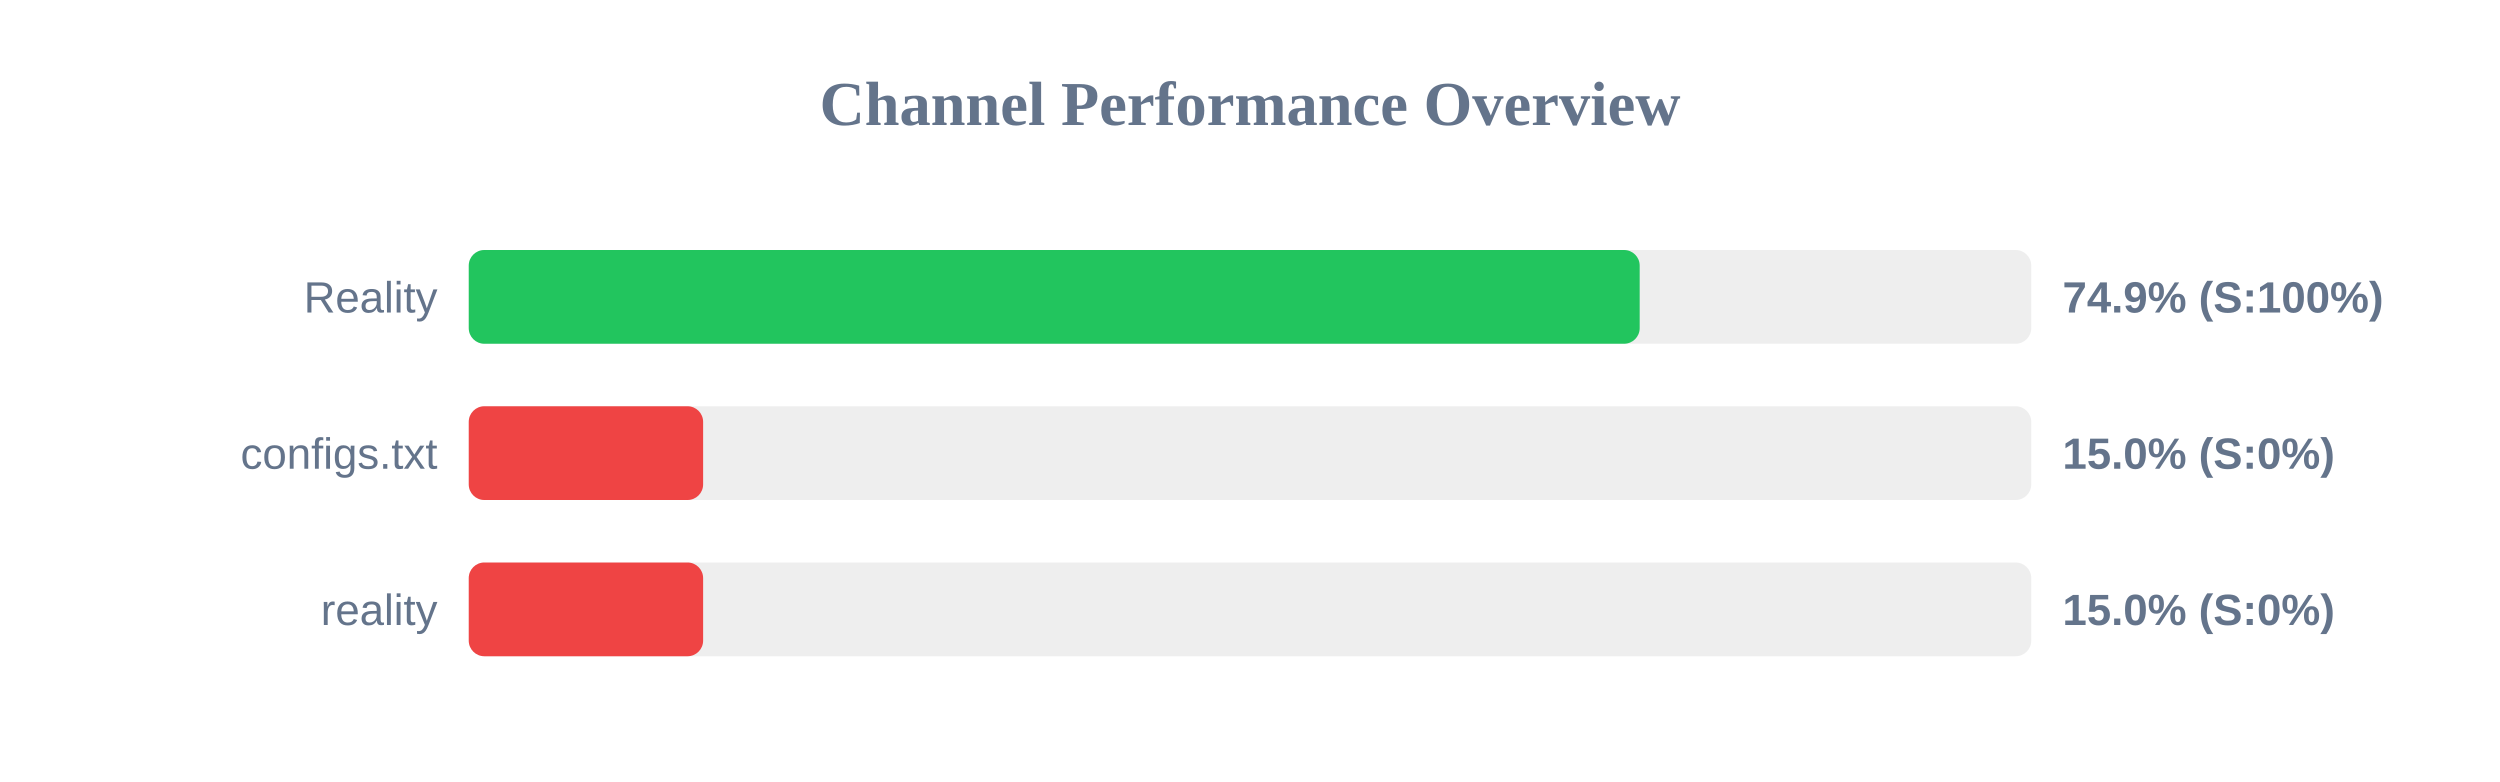
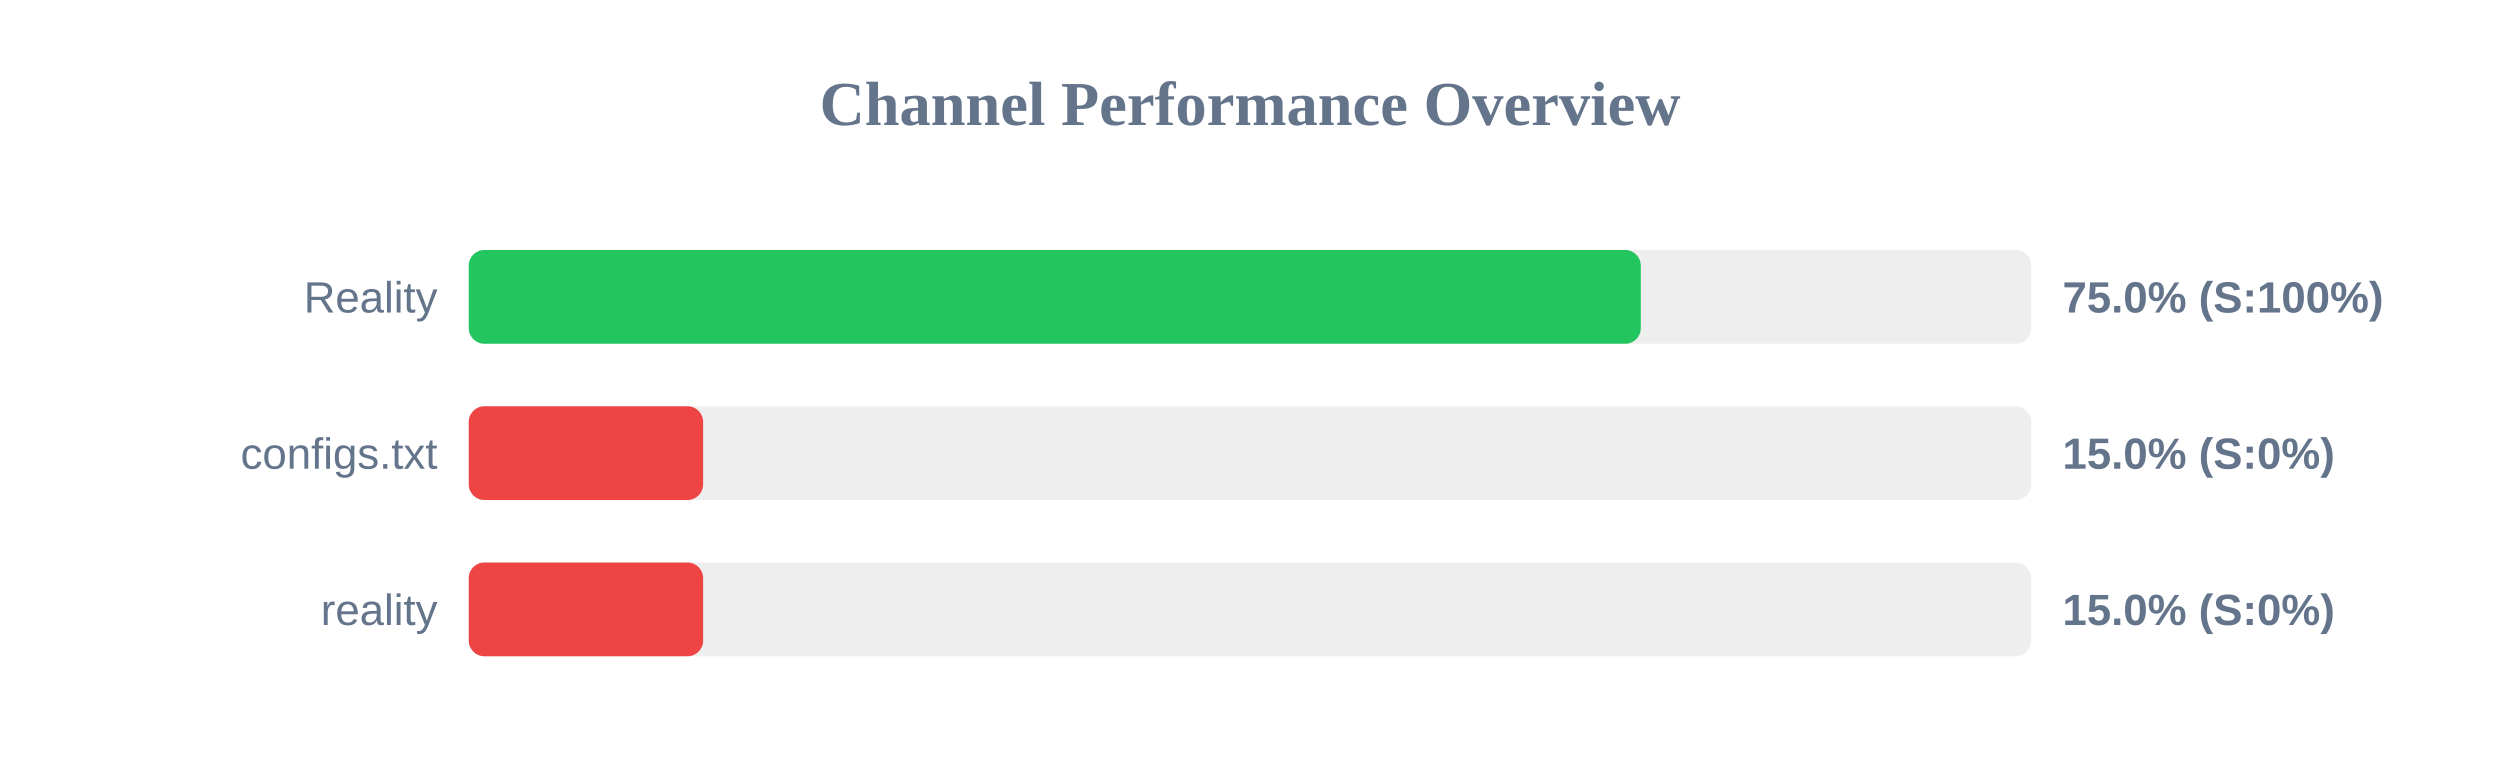
<svg xmlns="http://www.w3.org/2000/svg" width="800" height="250" version="1.1">
  <style>
        .row { font: 14px Arial; fill: #64748b; }
        .score { font: bold 14px Arial; fill: #64748b; }
    </style>
  <text x="400" y="40" text-anchor="middle" font-size="20px" font-weight="bold" fill="#64748b">Channel Performance Overview</text>
  <rect x="150" y="80" width="500" height="30" fill="#eee" rx="5" />
-   <rect x="150" y="80" width="374.7" height="30" fill="#22c55e" rx="5" />
+   <rect x="150" y="80" width="375.05" height="30" fill="#22c55e" rx="5" />
  <text x="140" y="100" text-anchor="end" class="row">Reality</text>
-   <text x="660" y="100" text-anchor="start" class="score">74.9% (S:100%)</text>
+   <text x="660" y="100" text-anchor="start" class="score">75.0% (S:100%)</text>
  <rect x="150" y="130" width="500" height="30" fill="#eee" rx="5" />
  <rect x="150" y="130" width="75.0" height="30" fill="#ef4444" rx="5" />
  <text x="140" y="150" text-anchor="end" class="row">configs.txt</text>
  <text x="660" y="150" text-anchor="start" class="score">15.0% (S:0%)</text>
  <rect x="150" y="180" width="500" height="30" fill="#eee" rx="5" />
  <rect x="150" y="180" width="75.0" height="30" fill="#ef4444" rx="5" />
  <text x="140" y="200" text-anchor="end" class="row">reality</text>
  <text x="660" y="200" text-anchor="start" class="score">15.0% (S:0%)</text>
</svg>
